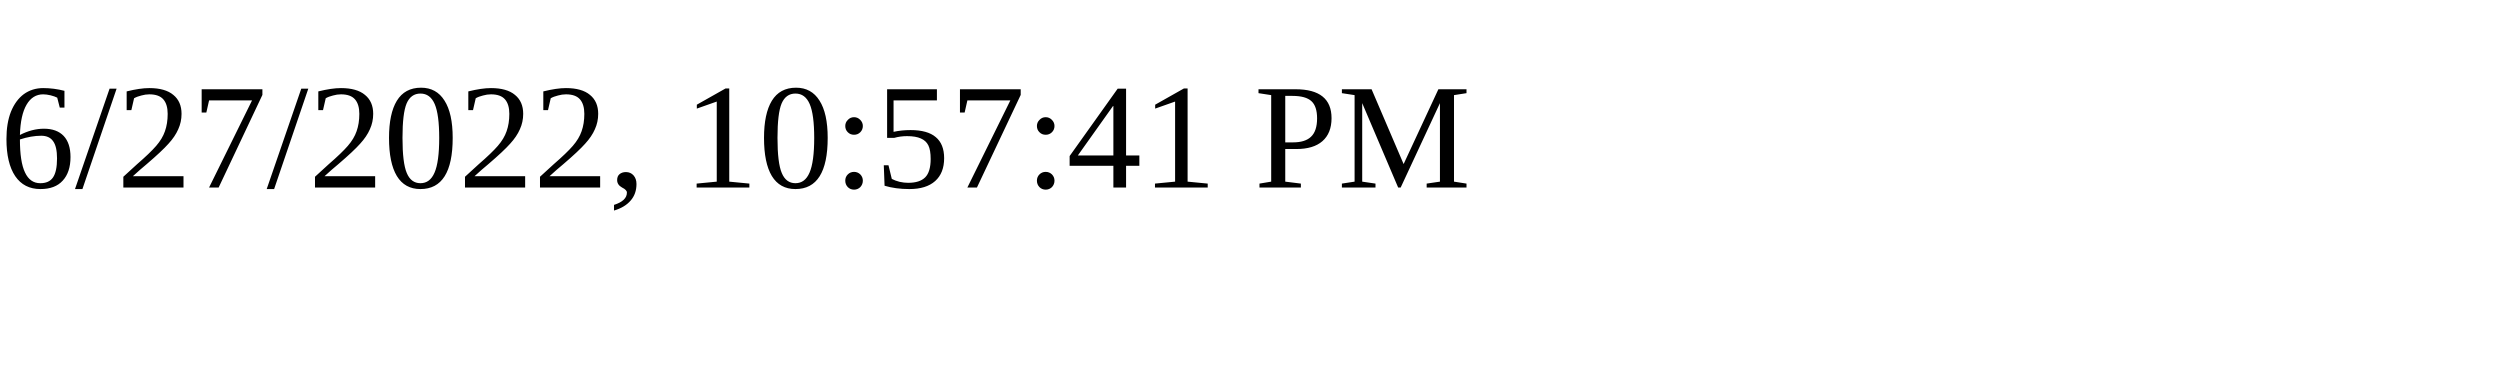
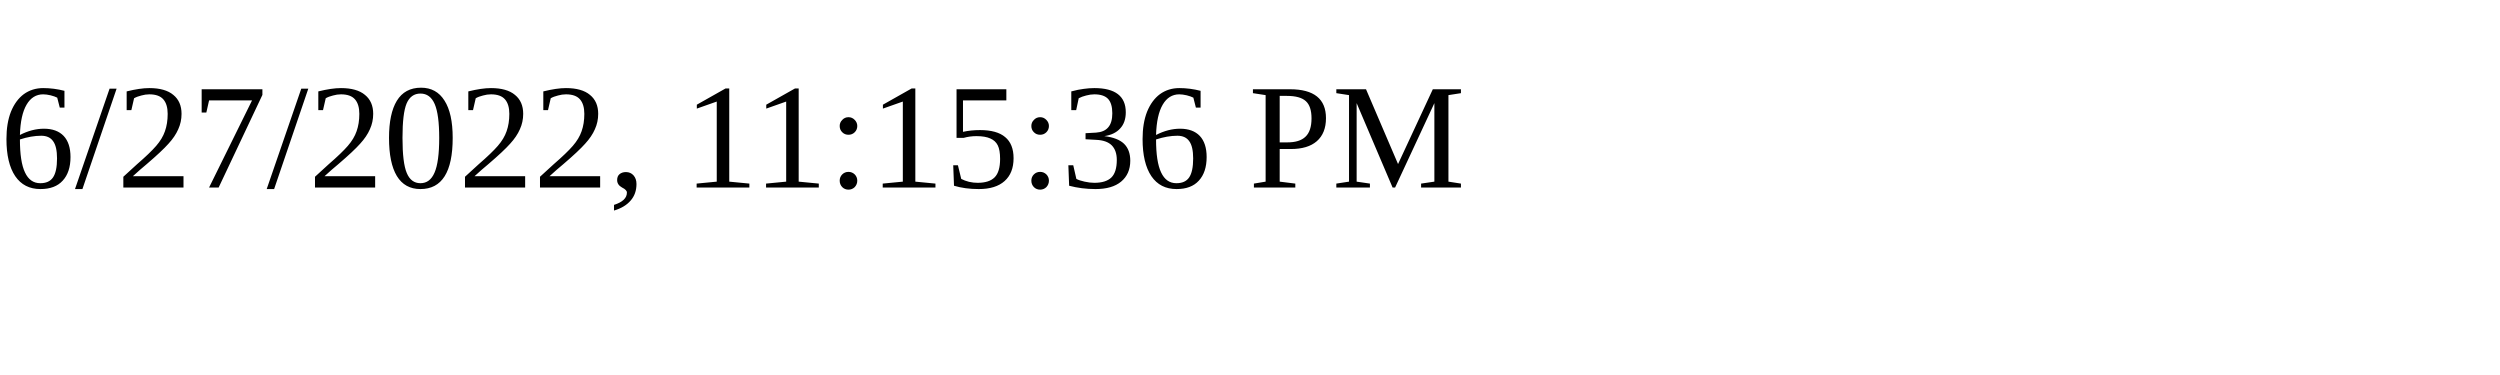
<svg xmlns="http://www.w3.org/2000/svg" height="30" width="200">
-   <text x="0" y="15">6/27/2022, 10:57:41 PM</text>
+   <text x="0" y="15">6/27/2022, 11:15:36 PM</text>
</svg>
